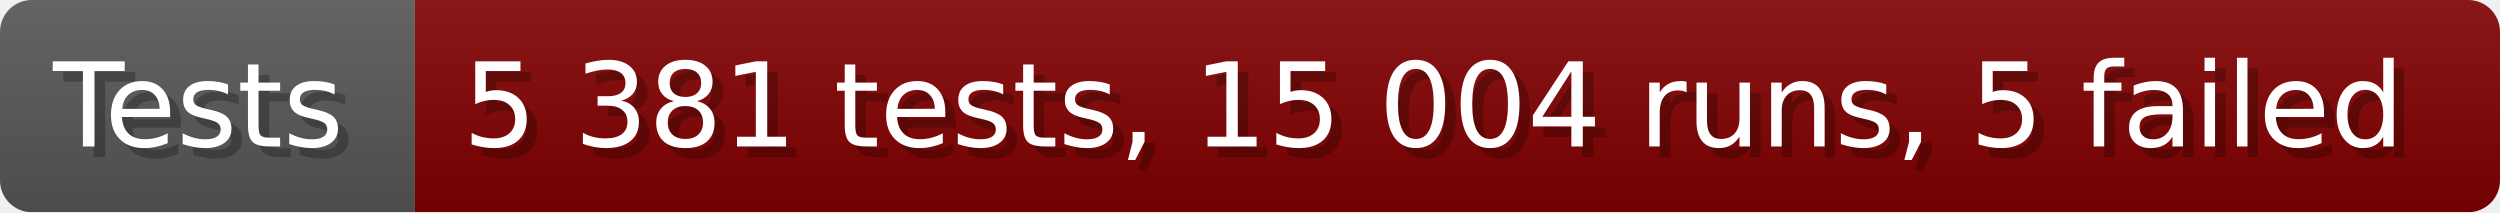
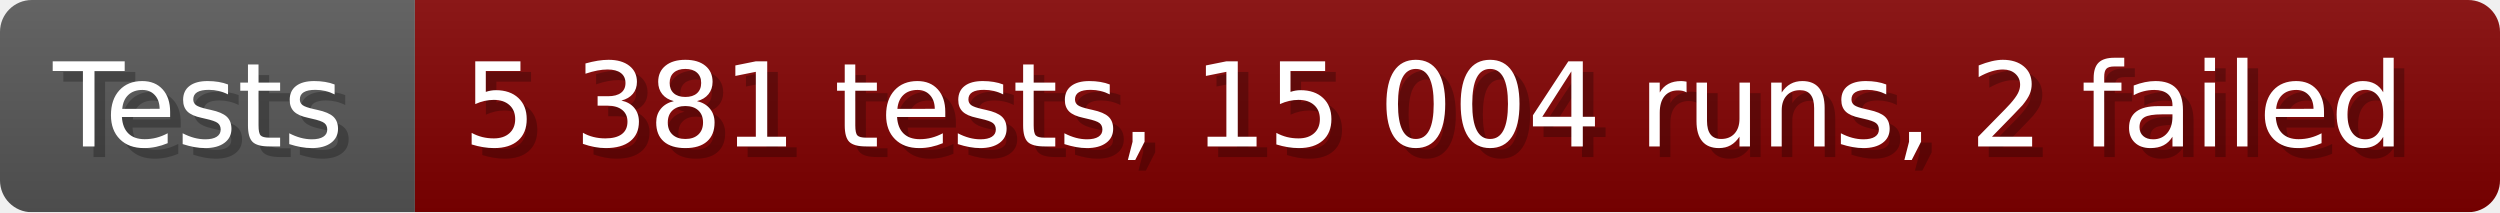
- <svg xmlns="http://www.w3.org/2000/svg" width="235.6" height="20" viewBox="0 0 2356 200" role="img" aria-label="Tests: 5 381 tests, 15 004 runs, 5 failed">
+ <svg xmlns="http://www.w3.org/2000/svg" width="235.6" height="20" viewBox="0 0 2356 200" role="img" aria-label="Tests: 5 381 tests, 15 004 runs, 2 failed">
  <linearGradient id="a" x2="0" y2="100%">
    <stop offset="0" stop-opacity=".1" stop-color="#EEE" />
    <stop offset="1" stop-opacity=".1" />
  </linearGradient>
  <mask id="m">
    <rect width="2356" height="200" rx="30" fill="#FFF" />
  </mask>
  <g mask="url(#m)">
    <rect width="391" height="200" fill="#555" />
    <rect width="1965" height="200" fill="#800000" x="391" />
    <rect width="2356" height="200" fill="url(#a)" />
  </g>
  <g aria-hidden="true" fill="#fff" text-anchor="start" font-family="Verdana,DejaVu Sans,sans-serif" font-size="110">
    <text x="60" y="148" textLength="291" fill="#000" opacity="0.25">Tests</text>
    <text x="50" y="138" textLength="291">Tests</text>
-     <text x="446" y="148" textLength="1865" fill="#000" opacity="0.25">5 381 tests, 15 004 runs, 5 failed</text>
-     <text x="436" y="138" textLength="1865">5 381 tests, 15 004 runs, 5 failed</text>
+     <text x="446" y="148" textLength="1865" fill="#000" opacity="0.25">5 381 tests, 15 004 runs, 2 failed</text>
+     <text x="436" y="138" textLength="1865">5 381 tests, 15 004 runs, 2 failed</text>
  </g>
</svg>
